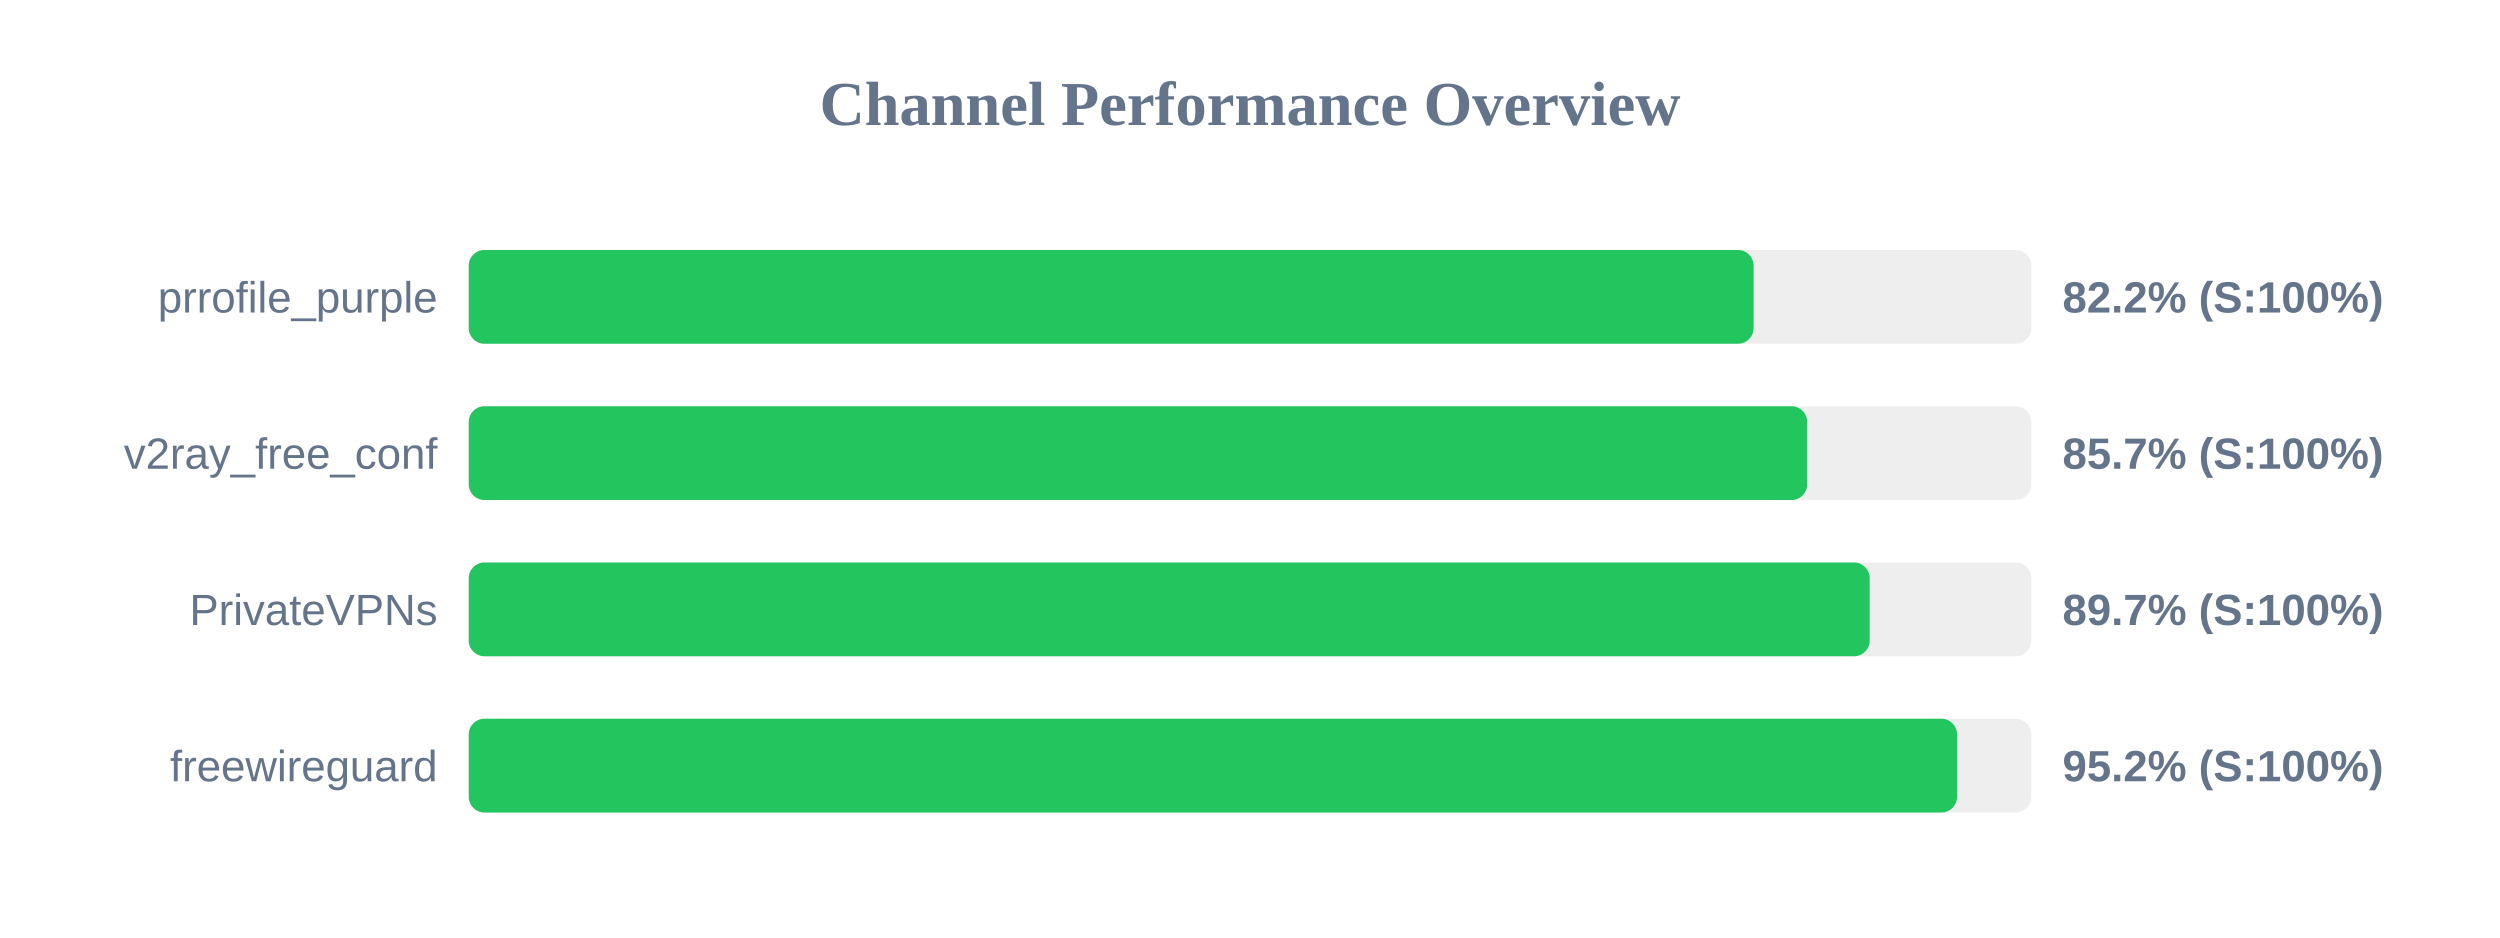
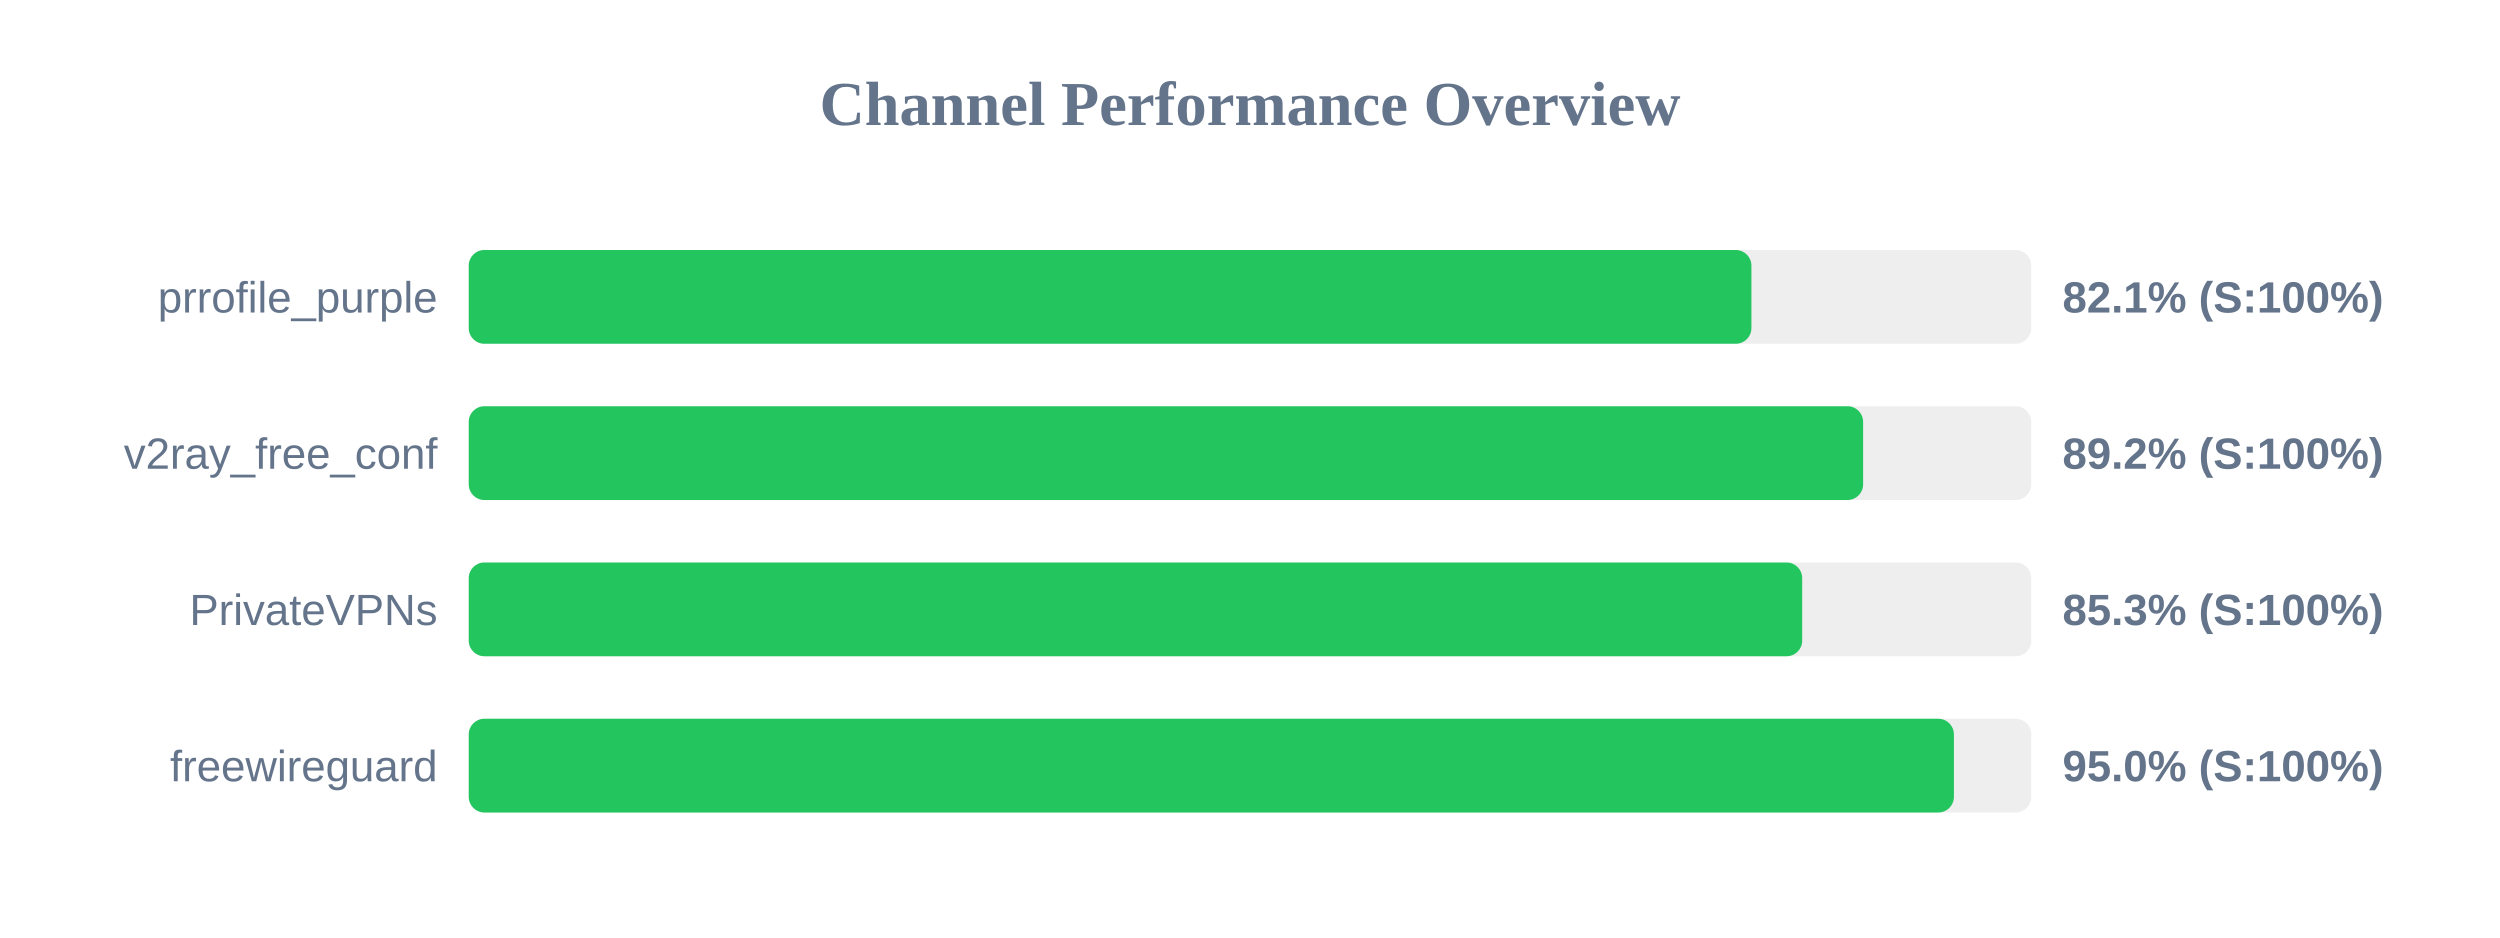
<svg xmlns="http://www.w3.org/2000/svg" width="800" height="300" version="1.1">
  <style>
        .row { font: 14px Arial; fill: #64748b; }
        .score { font: bold 14px Arial; fill: #64748b; }
    </style>
  <text x="400" y="40" text-anchor="middle" font-size="20px" font-weight="bold" fill="#64748b">Channel Performance Overview</text>
  <rect x="150" y="80" width="500" height="30" fill="#eee" rx="5" />
-   <rect x="150" y="80" width="411.15" height="30" fill="#22c55e" rx="5" />
+   <rect x="150" y="80" width="410.45" height="30" fill="#22c55e" rx="5" />
  <text x="140" y="100" text-anchor="end" class="row">prrofile_purple</text>
-   <text x="660" y="100" text-anchor="start" class="score">82.2% (S:100%)</text>
+   <text x="660" y="100" text-anchor="start" class="score">82.1% (S:100%)</text>
  <rect x="150" y="130" width="500" height="30" fill="#eee" rx="5" />
-   <rect x="150" y="130" width="428.3" height="30" fill="#22c55e" rx="5" />
+   <rect x="150" y="130" width="446.2" height="30" fill="#22c55e" rx="5" />
  <text x="140" y="150" text-anchor="end" class="row">v2ray_free_conf</text>
-   <text x="660" y="150" text-anchor="start" class="score">85.7% (S:100%)</text>
+   <text x="660" y="150" text-anchor="start" class="score">89.2% (S:100%)</text>
  <rect x="150" y="180" width="500" height="30" fill="#eee" rx="5" />
-   <rect x="150" y="180" width="448.3" height="30" fill="#22c55e" rx="5" />
+   <rect x="150" y="180" width="426.7" height="30" fill="#22c55e" rx="5" />
  <text x="140" y="200" text-anchor="end" class="row">PrivateVPNs</text>
-   <text x="660" y="200" text-anchor="start" class="score">89.7% (S:100%)</text>
+   <text x="660" y="200" text-anchor="start" class="score">85.3% (S:100%)</text>
  <rect x="150" y="230" width="500" height="30" fill="#eee" rx="5" />
-   <rect x="150" y="230" width="476.25" height="30" fill="#22c55e" rx="5" />
+   <rect x="150" y="230" width="475.25" height="30" fill="#22c55e" rx="5" />
  <text x="140" y="250" text-anchor="end" class="row">freewireguard</text>
-   <text x="660" y="250" text-anchor="start" class="score">95.2% (S:100%)</text>
+   <text x="660" y="250" text-anchor="start" class="score">95.0% (S:100%)</text>
</svg>
